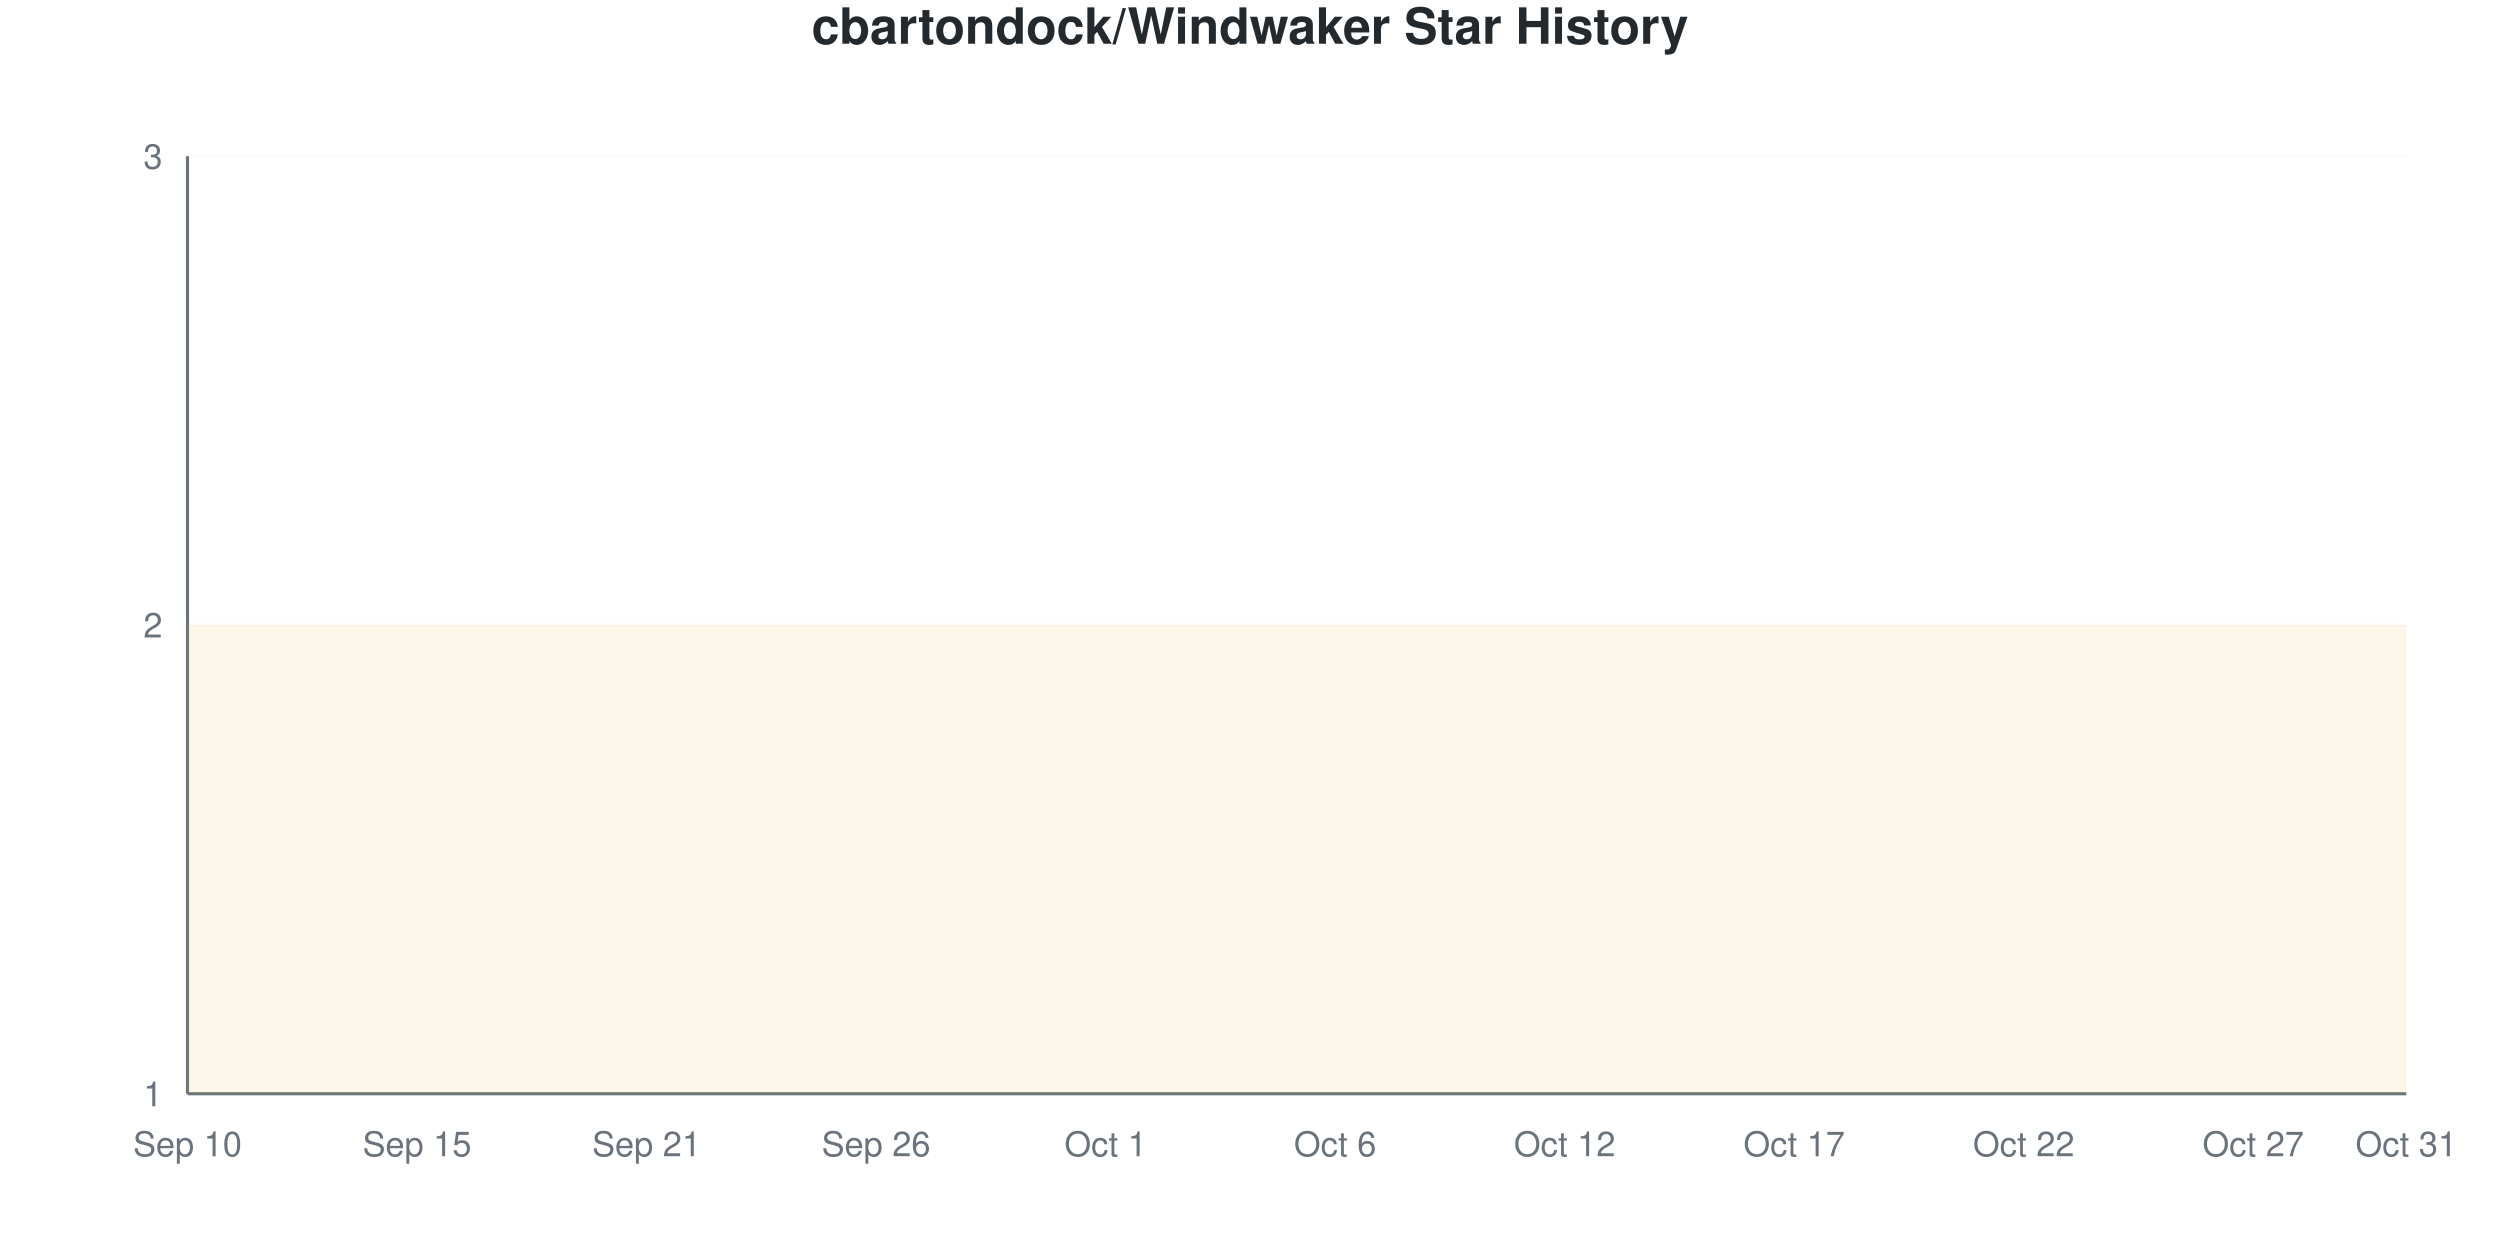
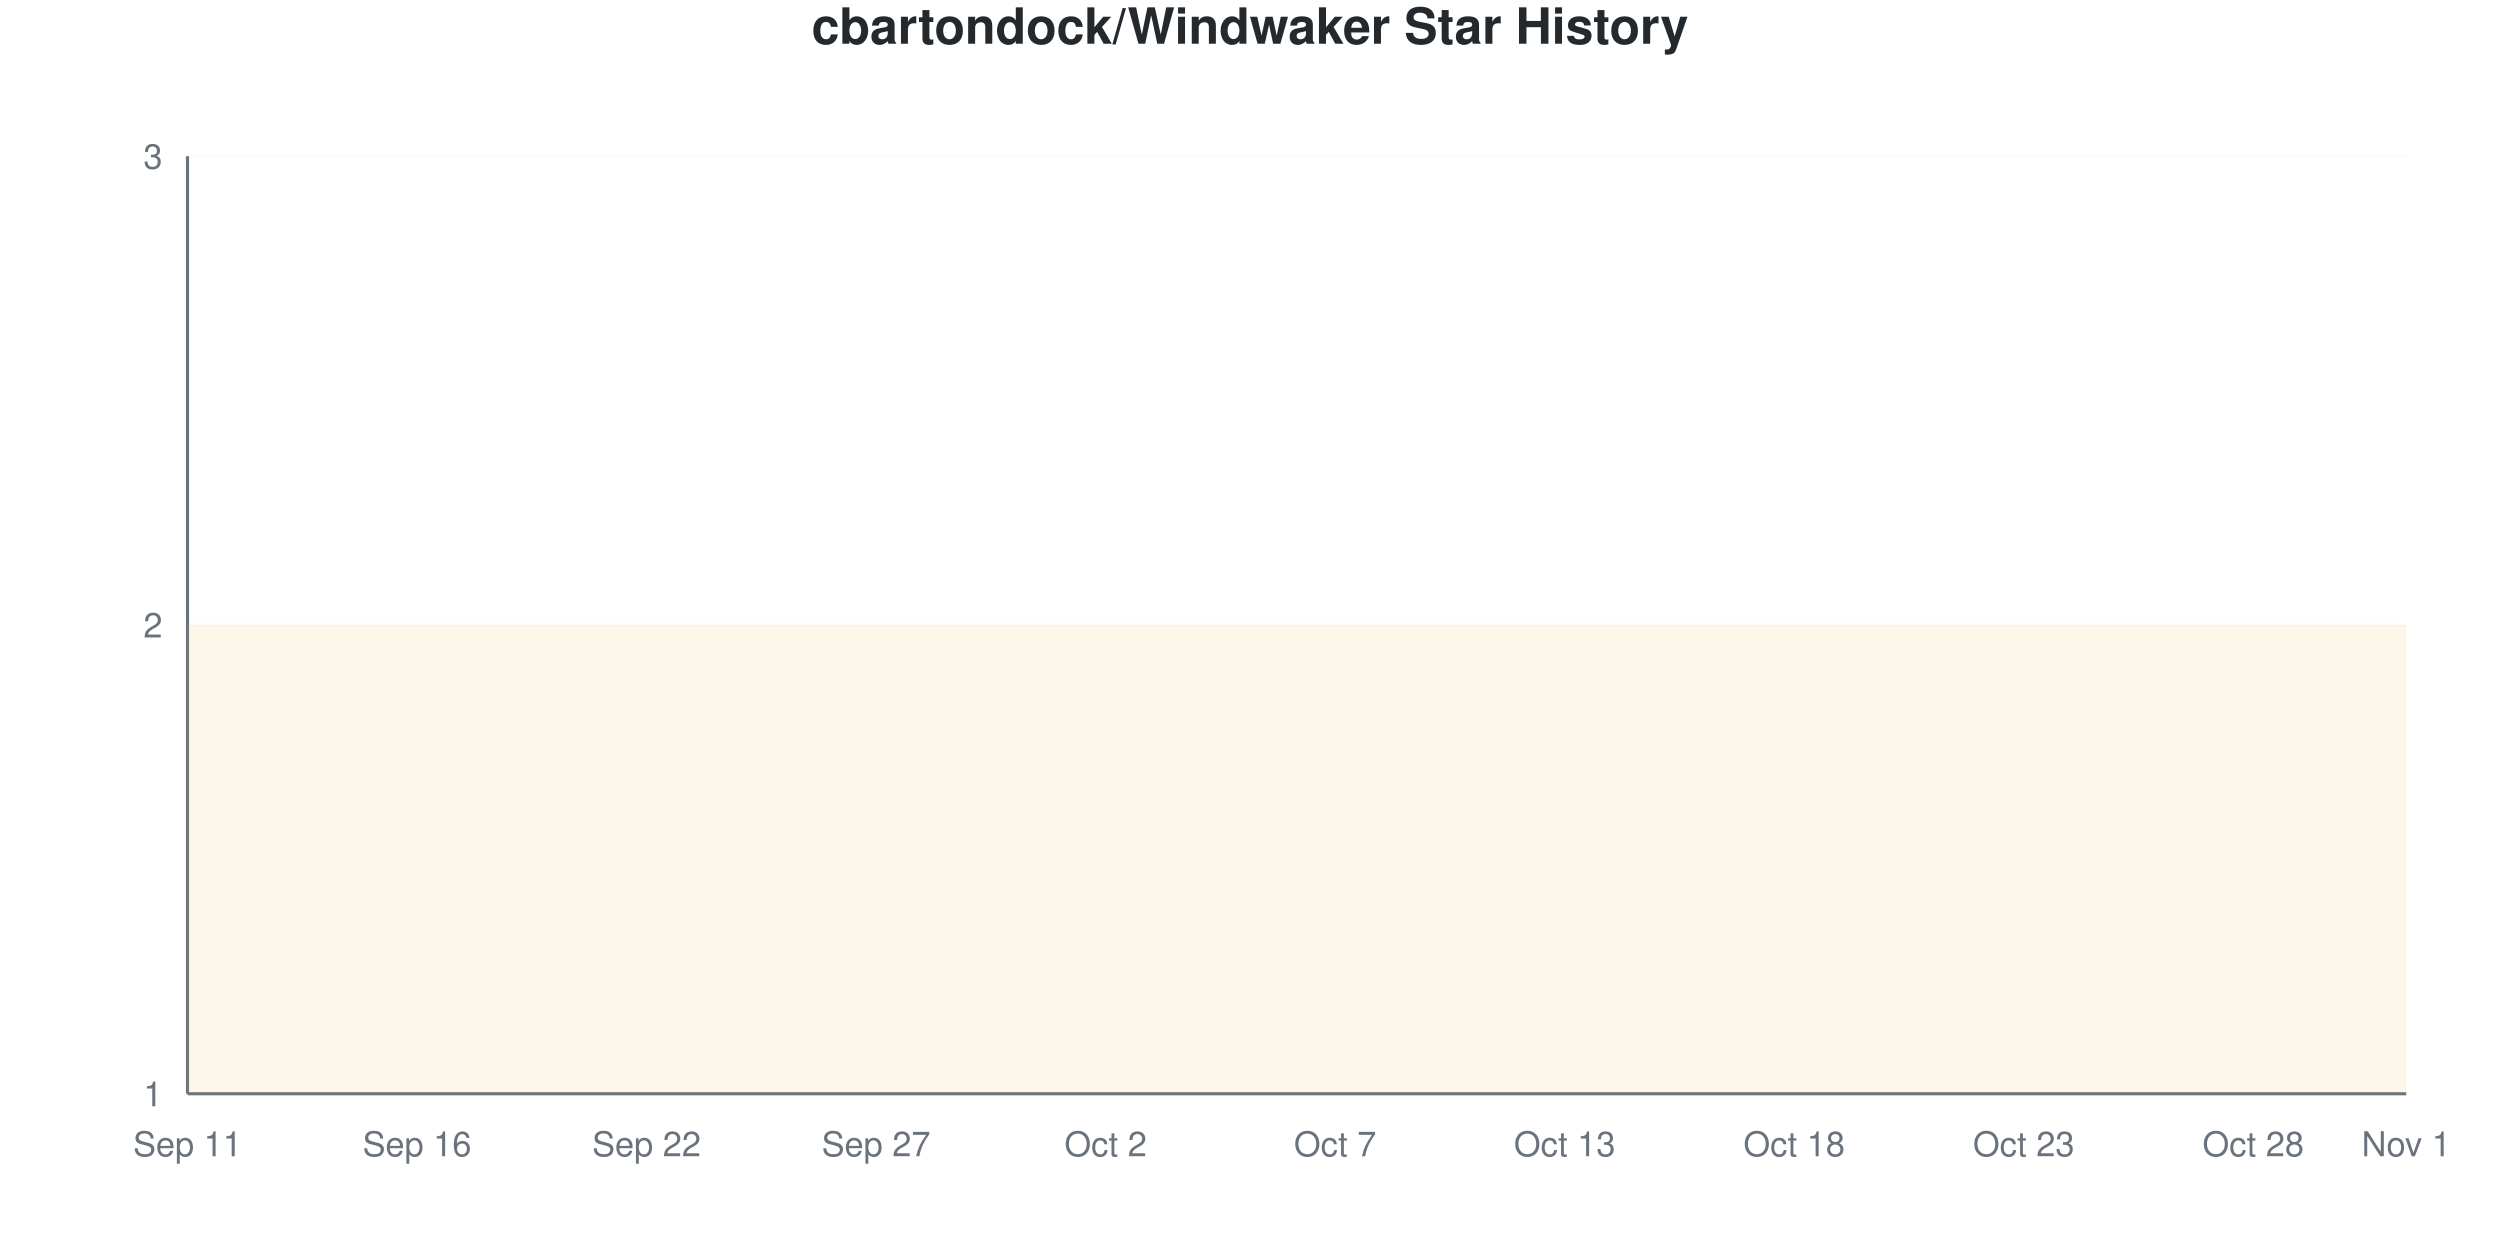
<svg xmlns="http://www.w3.org/2000/svg" viewBox="0 0 800 400" width="800" height="400">
  <style>
    @keyframes drawLine {
      to { stroke-dashoffset: 0; }
    }
    @keyframes fadeInPoint {
      from { opacity: 0; }
      to { opacity: 1; }
    }
    .data-line-0 {
      stroke-dasharray: 1290;
      stroke-dashoffset: 1290;
      animation: drawLine 2s ease-out forwards;
    }
    .data-point {
      opacity: 0;
      animation: fadeInPoint 0.5s ease-out forwards;
    }
    .chart-bg { fill: #fff; }
    .chart-text { fill: #24292e; }
    .chart-muted { fill: #6a737d; }
    .chart-grid { stroke: #eee; }
    .chart-axis { stroke: #6a737d; }
    @media (prefers-color-scheme: dark) {
      .chart-bg { fill: #0d1117; }
      .chart-text { fill: #e6edf3; }
      .chart-muted { fill: #8b949e; }
      .chart-grid { stroke: #21262d; }
      .chart-axis { stroke: #8b949e; }
    }
  </style>
  <rect width="800" height="400" class="chart-bg" />
  <text x="400" y="14" text-anchor="middle" class="chart-text" font-size="16" font-weight="bold" font-family="-apple-system, BlinkMacSystemFont, 'Segoe UI', Helvetica, Arial, sans-serif">cbartondock/Windwaker Star History</text>
  <g class="grid">
    <line x1="60" y1="350" x2="770" y2="350" class="chart-grid" stroke-opacity="0.3" />
    <text x="52" y="354" text-anchor="end" class="chart-muted" font-size="11" font-family="-apple-system, BlinkMacSystemFont, 'Segoe UI', Helvetica, Arial, sans-serif">1</text>
    <line x1="60" y1="200" x2="770" y2="200" class="chart-grid" stroke-opacity="0.3" />
    <text x="52" y="204" text-anchor="end" class="chart-muted" font-size="11" font-family="-apple-system, BlinkMacSystemFont, 'Segoe UI', Helvetica, Arial, sans-serif">2</text>
    <line x1="60" y1="50" x2="770" y2="50" class="chart-grid" stroke-opacity="0.3" />
    <text x="52" y="54" text-anchor="end" class="chart-muted" font-size="11" font-family="-apple-system, BlinkMacSystemFont, 'Segoe UI', Helvetica, Arial, sans-serif">3</text>
  </g>
  <g class="milestones">
    
  </g>
  <g class="x-axis">
-     <text x="60" y="370" text-anchor="middle" class="chart-muted" font-size="11" font-family="-apple-system, BlinkMacSystemFont, 'Segoe UI', Helvetica, Arial, sans-serif">Sep 10</text>
-     <text x="133.448" y="370" text-anchor="middle" class="chart-muted" font-size="11" font-family="-apple-system, BlinkMacSystemFont, 'Segoe UI', Helvetica, Arial, sans-serif">Sep 15</text>
-     <text x="206.897" y="370" text-anchor="middle" class="chart-muted" font-size="11" font-family="-apple-system, BlinkMacSystemFont, 'Segoe UI', Helvetica, Arial, sans-serif">Sep 21</text>
-     <text x="280.345" y="370" text-anchor="middle" class="chart-muted" font-size="11" font-family="-apple-system, BlinkMacSystemFont, 'Segoe UI', Helvetica, Arial, sans-serif">Sep 26</text>
-     <text x="353.793" y="370" text-anchor="middle" class="chart-muted" font-size="11" font-family="-apple-system, BlinkMacSystemFont, 'Segoe UI', Helvetica, Arial, sans-serif">Oct 1</text>
-     <text x="427.241" y="370" text-anchor="middle" class="chart-muted" font-size="11" font-family="-apple-system, BlinkMacSystemFont, 'Segoe UI', Helvetica, Arial, sans-serif">Oct 6</text>
-     <text x="500.69" y="370" text-anchor="middle" class="chart-muted" font-size="11" font-family="-apple-system, BlinkMacSystemFont, 'Segoe UI', Helvetica, Arial, sans-serif">Oct 12</text>
-     <text x="574.138" y="370" text-anchor="middle" class="chart-muted" font-size="11" font-family="-apple-system, BlinkMacSystemFont, 'Segoe UI', Helvetica, Arial, sans-serif">Oct 17</text>
-     <text x="647.586" y="370" text-anchor="middle" class="chart-muted" font-size="11" font-family="-apple-system, BlinkMacSystemFont, 'Segoe UI', Helvetica, Arial, sans-serif">Oct 22</text>
-     <text x="721.034" y="370" text-anchor="middle" class="chart-muted" font-size="11" font-family="-apple-system, BlinkMacSystemFont, 'Segoe UI', Helvetica, Arial, sans-serif">Oct 27</text>
-     <text x="770" y="370" text-anchor="middle" class="chart-muted" font-size="11" font-family="-apple-system, BlinkMacSystemFont, 'Segoe UI', Helvetica, Arial, sans-serif">Oct 31</text>
+     <text x="60" y="370" text-anchor="middle" class="chart-muted" font-size="11" font-family="-apple-system, BlinkMacSystemFont, 'Segoe UI', Helvetica, Arial, sans-serif">Sep 11</text>
+     <text x="133.448" y="370" text-anchor="middle" class="chart-muted" font-size="11" font-family="-apple-system, BlinkMacSystemFont, 'Segoe UI', Helvetica, Arial, sans-serif">Sep 16</text>
+     <text x="206.897" y="370" text-anchor="middle" class="chart-muted" font-size="11" font-family="-apple-system, BlinkMacSystemFont, 'Segoe UI', Helvetica, Arial, sans-serif">Sep 22</text>
+     <text x="280.345" y="370" text-anchor="middle" class="chart-muted" font-size="11" font-family="-apple-system, BlinkMacSystemFont, 'Segoe UI', Helvetica, Arial, sans-serif">Sep 27</text>
+     <text x="353.793" y="370" text-anchor="middle" class="chart-muted" font-size="11" font-family="-apple-system, BlinkMacSystemFont, 'Segoe UI', Helvetica, Arial, sans-serif">Oct 2</text>
+     <text x="427.241" y="370" text-anchor="middle" class="chart-muted" font-size="11" font-family="-apple-system, BlinkMacSystemFont, 'Segoe UI', Helvetica, Arial, sans-serif">Oct 7</text>
+     <text x="500.69" y="370" text-anchor="middle" class="chart-muted" font-size="11" font-family="-apple-system, BlinkMacSystemFont, 'Segoe UI', Helvetica, Arial, sans-serif">Oct 13</text>
+     <text x="574.138" y="370" text-anchor="middle" class="chart-muted" font-size="11" font-family="-apple-system, BlinkMacSystemFont, 'Segoe UI', Helvetica, Arial, sans-serif">Oct 18</text>
+     <text x="647.586" y="370" text-anchor="middle" class="chart-muted" font-size="11" font-family="-apple-system, BlinkMacSystemFont, 'Segoe UI', Helvetica, Arial, sans-serif">Oct 23</text>
+     <text x="721.034" y="370" text-anchor="middle" class="chart-muted" font-size="11" font-family="-apple-system, BlinkMacSystemFont, 'Segoe UI', Helvetica, Arial, sans-serif">Oct 28</text>
+     <text x="770" y="370" text-anchor="middle" class="chart-muted" font-size="11" font-family="-apple-system, BlinkMacSystemFont, 'Segoe UI', Helvetica, Arial, sans-serif">Nov 1</text>
  </g>
  <line x1="60" y1="50" x2="60" y2="350" class="chart-axis" stroke-width="1" />
  <line x1="60" y1="350" x2="770" y2="350" class="chart-axis" stroke-width="1" />
  <path d="M60,350 L60,200 C68.161,200 76.322,200 84.483,200 C92.644,200 100.805,200 108.966,200 C117.126,200 125.287,200 133.448,200 C141.609,200 149.77,200 157.931,200 C166.092,200 174.253,200 182.414,200 C190.575,200 198.736,200 206.897,200 C215.057,200 223.218,200 231.379,200 C239.54,200 247.701,200 255.862,200 C264.023,200 272.184,200 280.345,200 C288.506,200 296.667,200 304.828,200 C312.989,200 321.149,200 329.31,200 C337.471,200 345.632,200 353.793,200 C361.954,200 370.115,200 378.276,200 C386.437,200 394.598,200 402.759,200 C410.92,200 419.08,200 427.241,200 C435.402,200 443.563,200 451.724,200 C459.885,200 468.046,200 476.207,200 C484.368,200 492.529,200 500.69,200 C508.851,200 517.011,200 525.172,200 C533.333,200 541.494,200 549.655,200 C557.816,200 565.977,200 574.138,200 C582.299,200 590.46,200 598.621,200 C606.782,200 614.943,200 623.103,200 C631.264,200 639.425,200 647.586,200 C655.747,200 663.908,200 672.069,200 C680.23,200 688.391,200 696.552,200 C704.713,200 712.874,200 721.034,200 C729.195,200 737.356,200 745.517,200 C753.678,200 761.839,200 770,200 L770,350 L60,350 Z" fill="#dfb317" fill-opacity="0.1" />
  <path d="M60,350 L60,200 C68.161,200 76.322,200 84.483,200 C92.644,200 100.805,200 108.966,200 C117.126,200 125.287,200 133.448,200 C141.609,200 149.77,200 157.931,200 C166.092,200 174.253,200 182.414,200 C190.575,200 198.736,200 206.897,200 C215.057,200 223.218,200 231.379,200 C239.54,200 247.701,200 255.862,200 C264.023,200 272.184,200 280.345,200 C288.506,200 296.667,200 304.828,200 C312.989,200 321.149,200 329.31,200 C337.471,200 345.632,200 353.793,200 C361.954,200 370.115,200 378.276,200 C386.437,200 394.598,200 402.759,200 C410.92,200 419.08,200 427.241,200 C435.402,200 443.563,200 451.724,200 C459.885,200 468.046,200 476.207,200 C484.368,200 492.529,200 500.69,200 C508.851,200 517.011,200 525.172,200 C533.333,200 541.494,200 549.655,200 C557.816,200 565.977,200 574.138,200 C582.299,200 590.46,200 598.621,200 C606.782,200 614.943,200 623.103,200 C631.264,200 639.425,200 647.586,200 C655.747,200 663.908,200 672.069,200 C680.23,200 688.391,200 696.552,200 C704.713,200 712.874,200 721.034,200 C729.195,200 737.356,200 745.517,200 C753.678,200 761.839,200 770,200" fill="none" stroke="#dfb317" stroke-width="2.5" class="data-line-0" />
  <g class="points">
    <circle cx="60" cy="200" r="4" fill="#dfb317" class="data-point" style="animation-delay: 1.50s" />
    <circle cx="84.483" cy="200" r="4" fill="#dfb317" class="data-point" style="animation-delay: 1.55s" />
    <circle cx="108.966" cy="200" r="4" fill="#dfb317" class="data-point" style="animation-delay: 1.60s" />
    <circle cx="133.448" cy="200" r="4" fill="#dfb317" class="data-point" style="animation-delay: 1.65s" />
    <circle cx="157.931" cy="200" r="4" fill="#dfb317" class="data-point" style="animation-delay: 1.70s" />
    <circle cx="182.414" cy="200" r="4" fill="#dfb317" class="data-point" style="animation-delay: 1.75s" />
    <circle cx="206.897" cy="200" r="4" fill="#dfb317" class="data-point" style="animation-delay: 1.80s" />
    <circle cx="231.379" cy="200" r="4" fill="#dfb317" class="data-point" style="animation-delay: 1.85s" />
    <circle cx="255.862" cy="200" r="4" fill="#dfb317" class="data-point" style="animation-delay: 1.90s" />
    <circle cx="280.345" cy="200" r="4" fill="#dfb317" class="data-point" style="animation-delay: 1.95s" />
    <circle cx="304.828" cy="200" r="4" fill="#dfb317" class="data-point" style="animation-delay: 2.00s" />
    <circle cx="329.31" cy="200" r="4" fill="#dfb317" class="data-point" style="animation-delay: 2.05s" />
    <circle cx="353.793" cy="200" r="4" fill="#dfb317" class="data-point" style="animation-delay: 2.10s" />
    <circle cx="378.276" cy="200" r="4" fill="#dfb317" class="data-point" style="animation-delay: 2.15s" />
    <circle cx="402.759" cy="200" r="4" fill="#dfb317" class="data-point" style="animation-delay: 2.20s" />
    <circle cx="427.241" cy="200" r="4" fill="#dfb317" class="data-point" style="animation-delay: 2.25s" />
    <circle cx="451.724" cy="200" r="4" fill="#dfb317" class="data-point" style="animation-delay: 2.30s" />
    <circle cx="476.207" cy="200" r="4" fill="#dfb317" class="data-point" style="animation-delay: 2.35s" />
    <circle cx="500.69" cy="200" r="4" fill="#dfb317" class="data-point" style="animation-delay: 2.40s" />
    <circle cx="525.172" cy="200" r="4" fill="#dfb317" class="data-point" style="animation-delay: 2.45s" />
    <circle cx="549.655" cy="200" r="4" fill="#dfb317" class="data-point" style="animation-delay: 2.50s" />
    <circle cx="574.138" cy="200" r="4" fill="#dfb317" class="data-point" style="animation-delay: 2.55s" />
    <circle cx="598.621" cy="200" r="4" fill="#dfb317" class="data-point" style="animation-delay: 2.60s" />
    <circle cx="623.103" cy="200" r="4" fill="#dfb317" class="data-point" style="animation-delay: 2.65s" />
    <circle cx="647.586" cy="200" r="4" fill="#dfb317" class="data-point" style="animation-delay: 2.70s" />
    <circle cx="672.069" cy="200" r="4" fill="#dfb317" class="data-point" style="animation-delay: 2.75s" />
    <circle cx="696.552" cy="200" r="4" fill="#dfb317" class="data-point" style="animation-delay: 2.80s" />
    <circle cx="721.034" cy="200" r="4" fill="#dfb317" class="data-point" style="animation-delay: 2.85s" />
    <circle cx="745.517" cy="200" r="4" fill="#dfb317" class="data-point" style="animation-delay: 2.90s" />
    <circle cx="770" cy="200" r="4" fill="#dfb317" class="data-point" style="animation-delay: 2.95s" />
  </g>
</svg>
